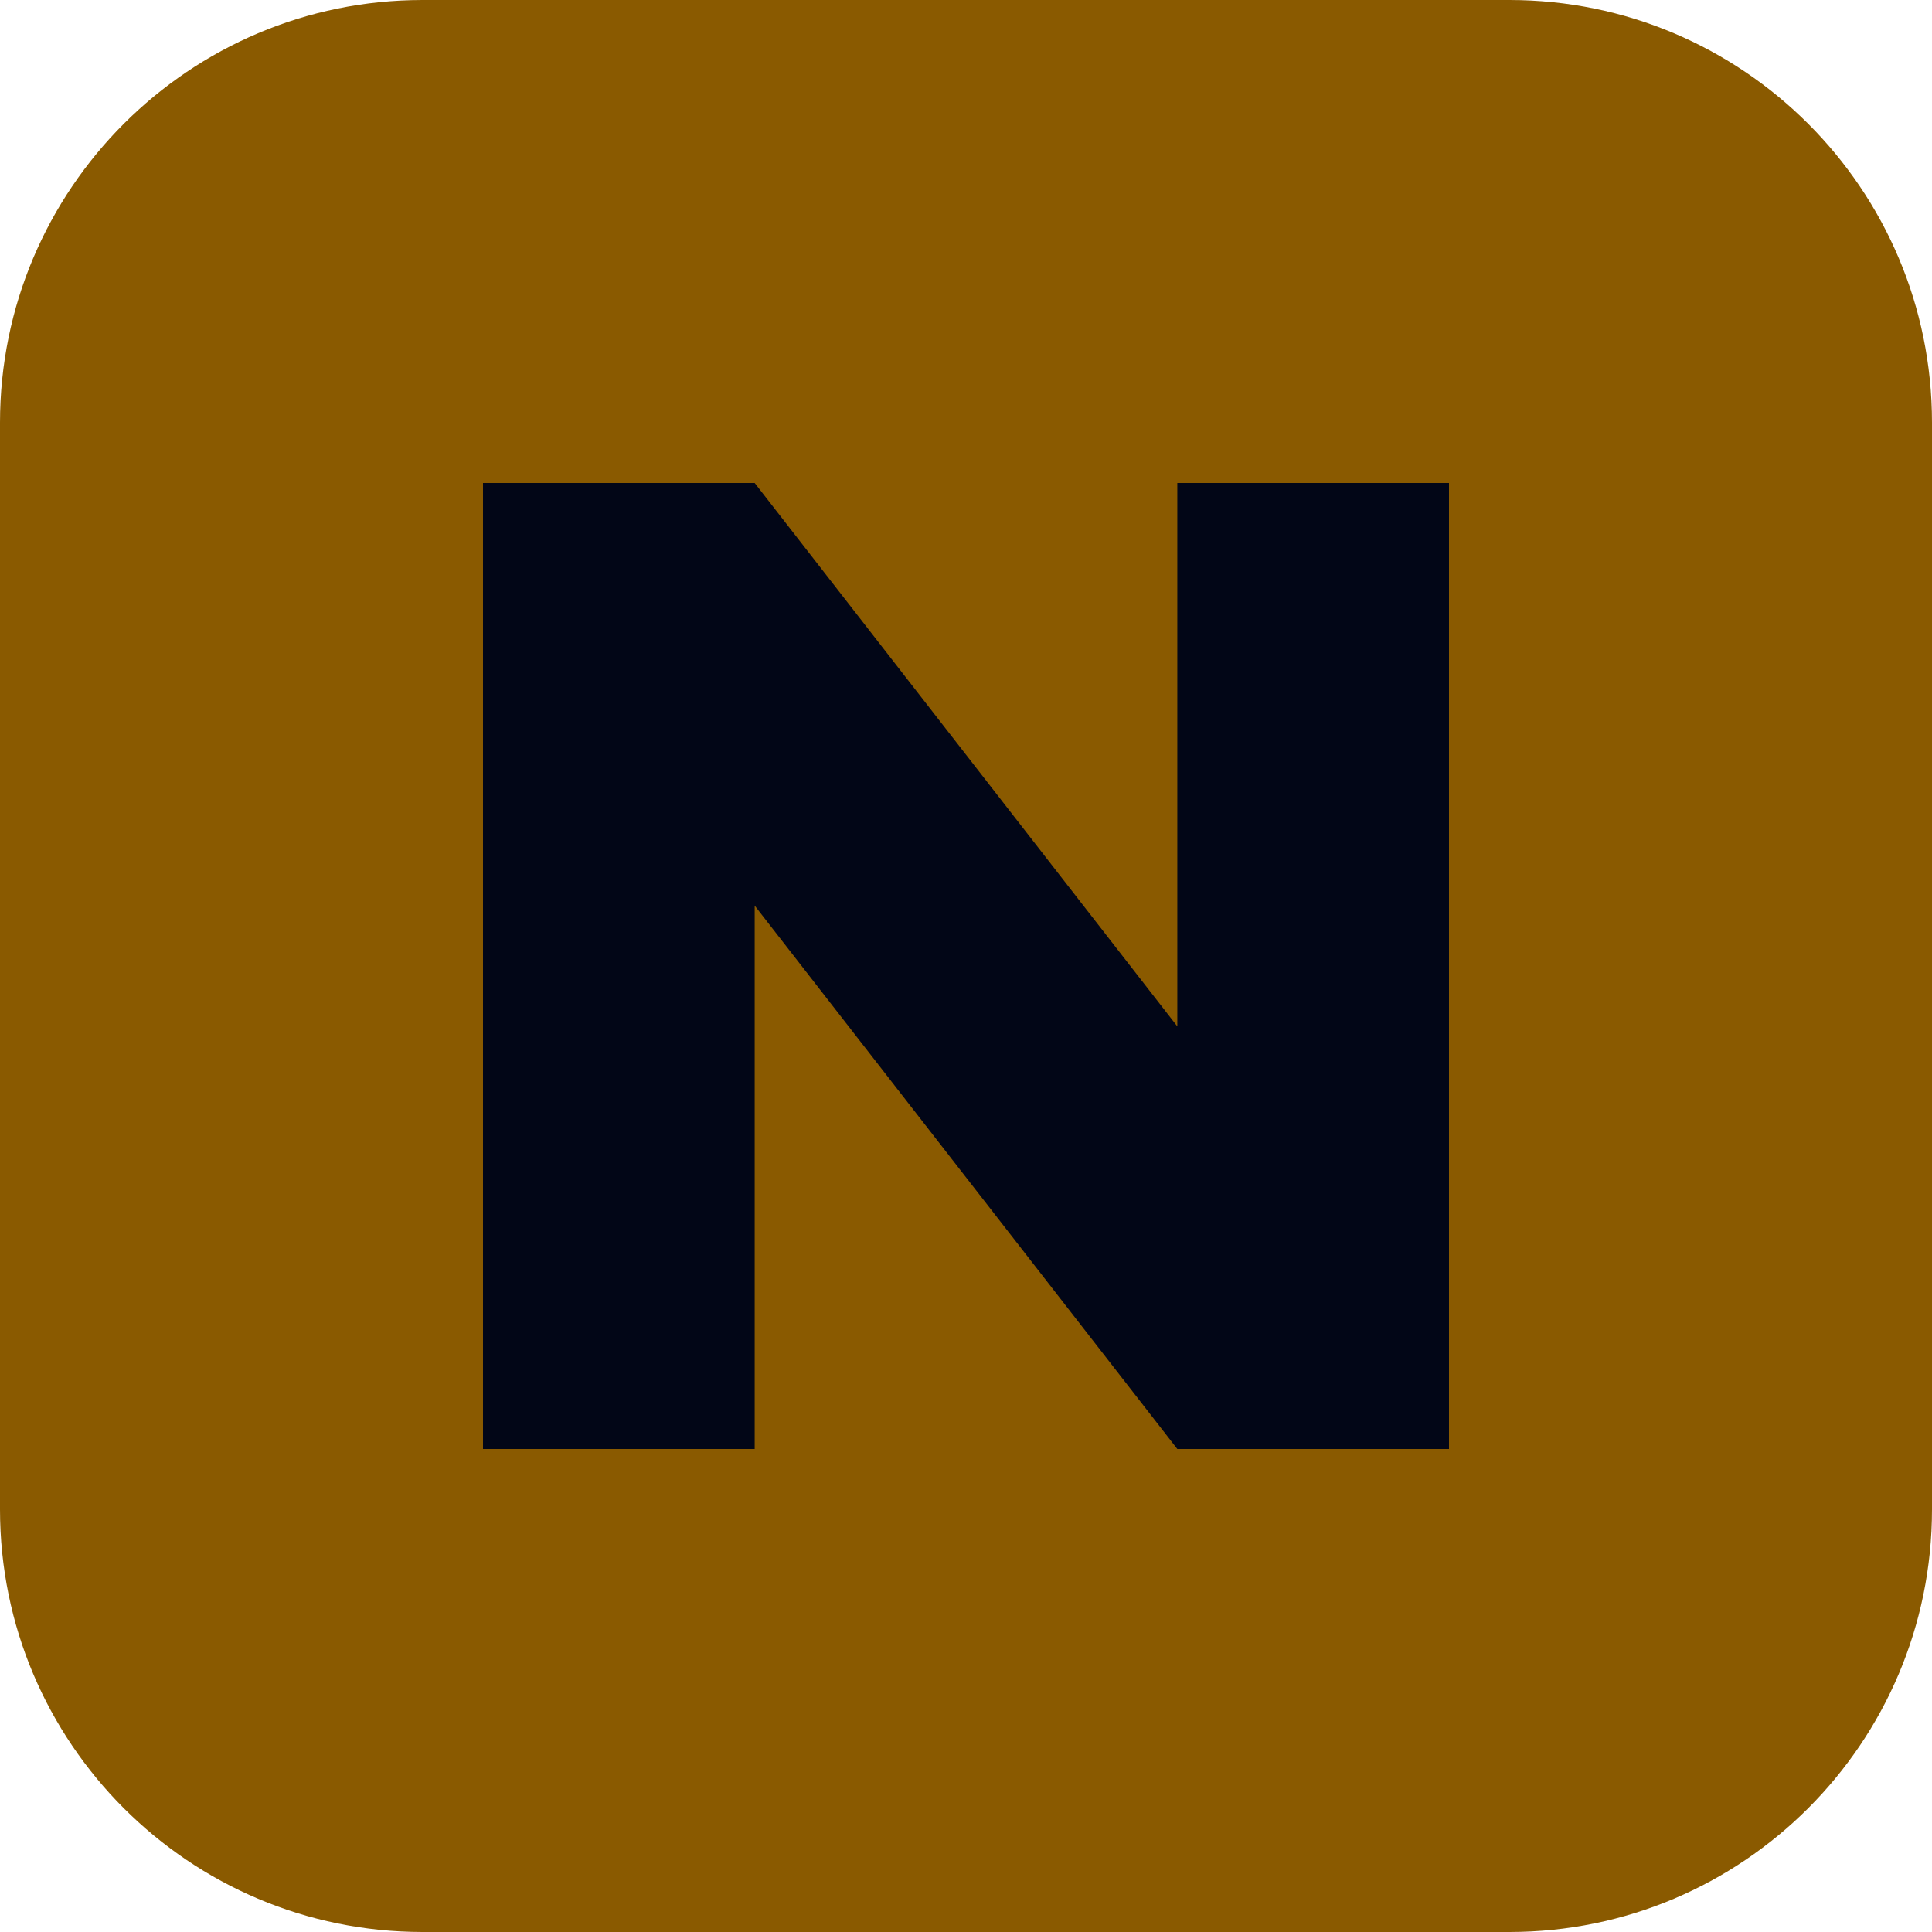
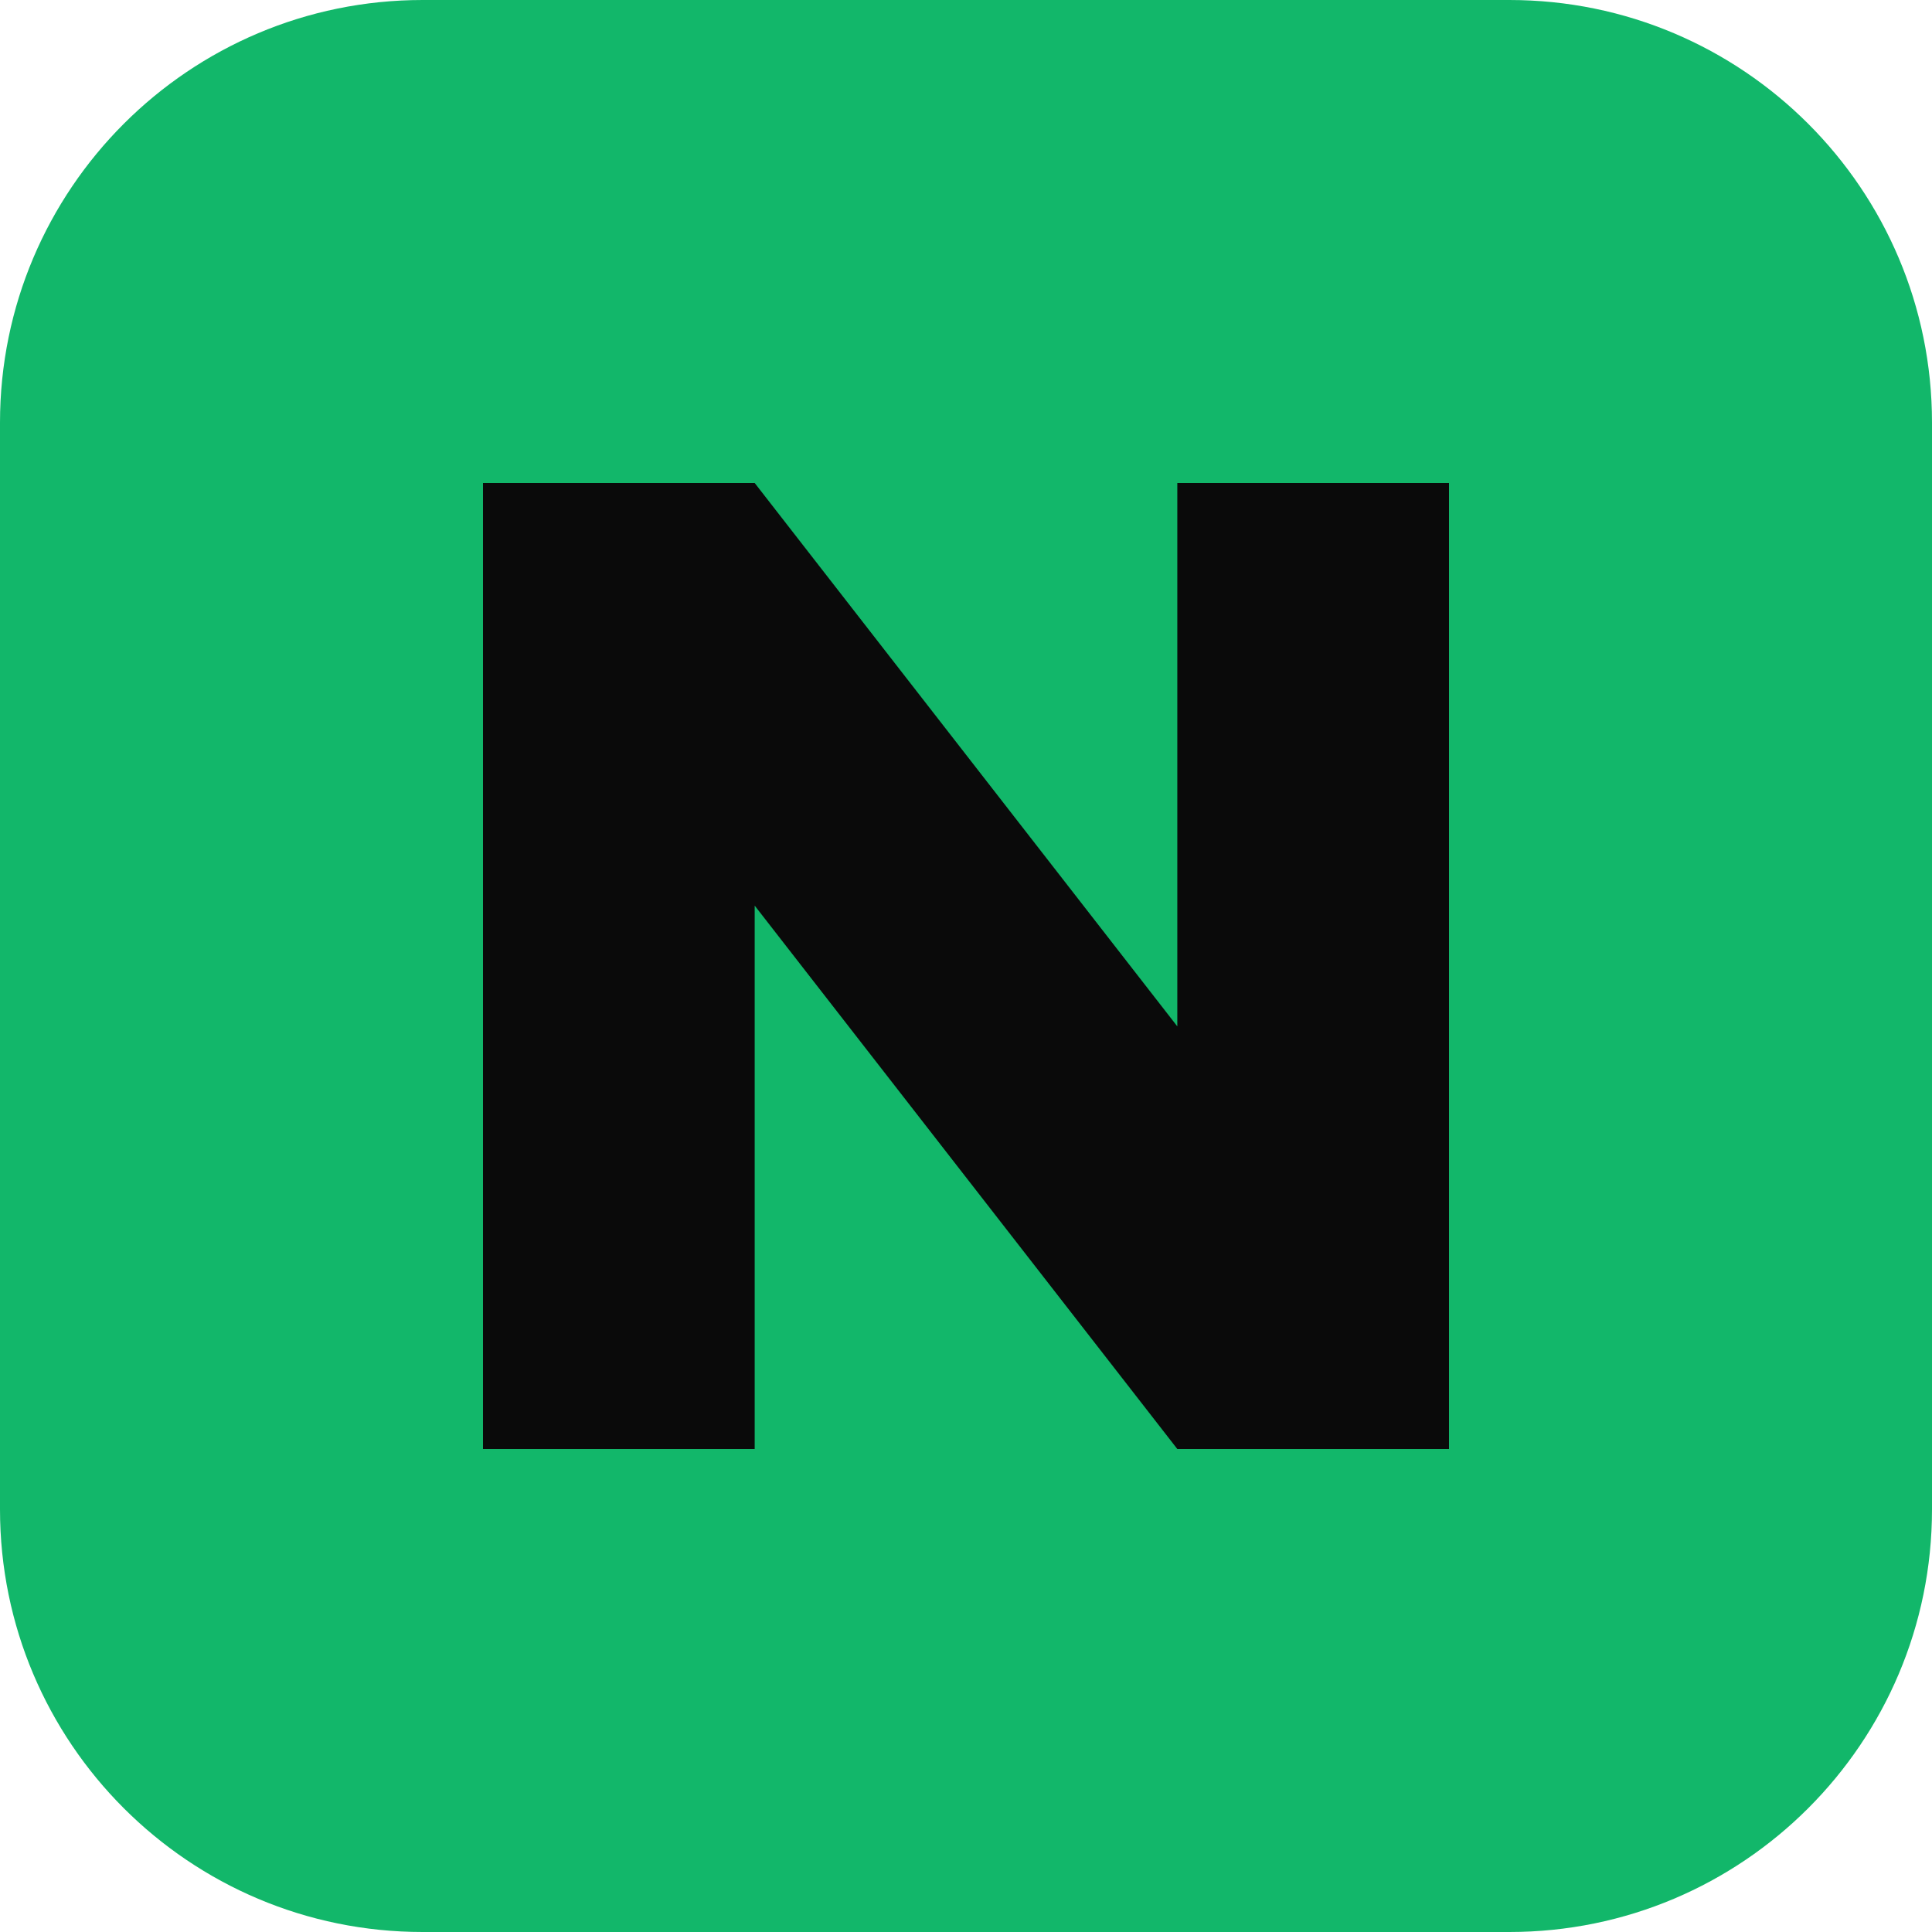
<svg xmlns="http://www.w3.org/2000/svg" viewBox="0 0 64 64">
-   <rect width="64" height="64" rx="14" fill="#8a5a00" />
-   <path d="M16 48V16h9l14 18V16h9v32h-9L25 30v18z" fill="#020617" />
+   <rect width="64" height="64" rx="14" fill="#12b76a" />
+   <path d="M16 48V16h9l14 18V16h9v32h-9L25 30v18z" fill="#0a0a0a" />
</svg>
